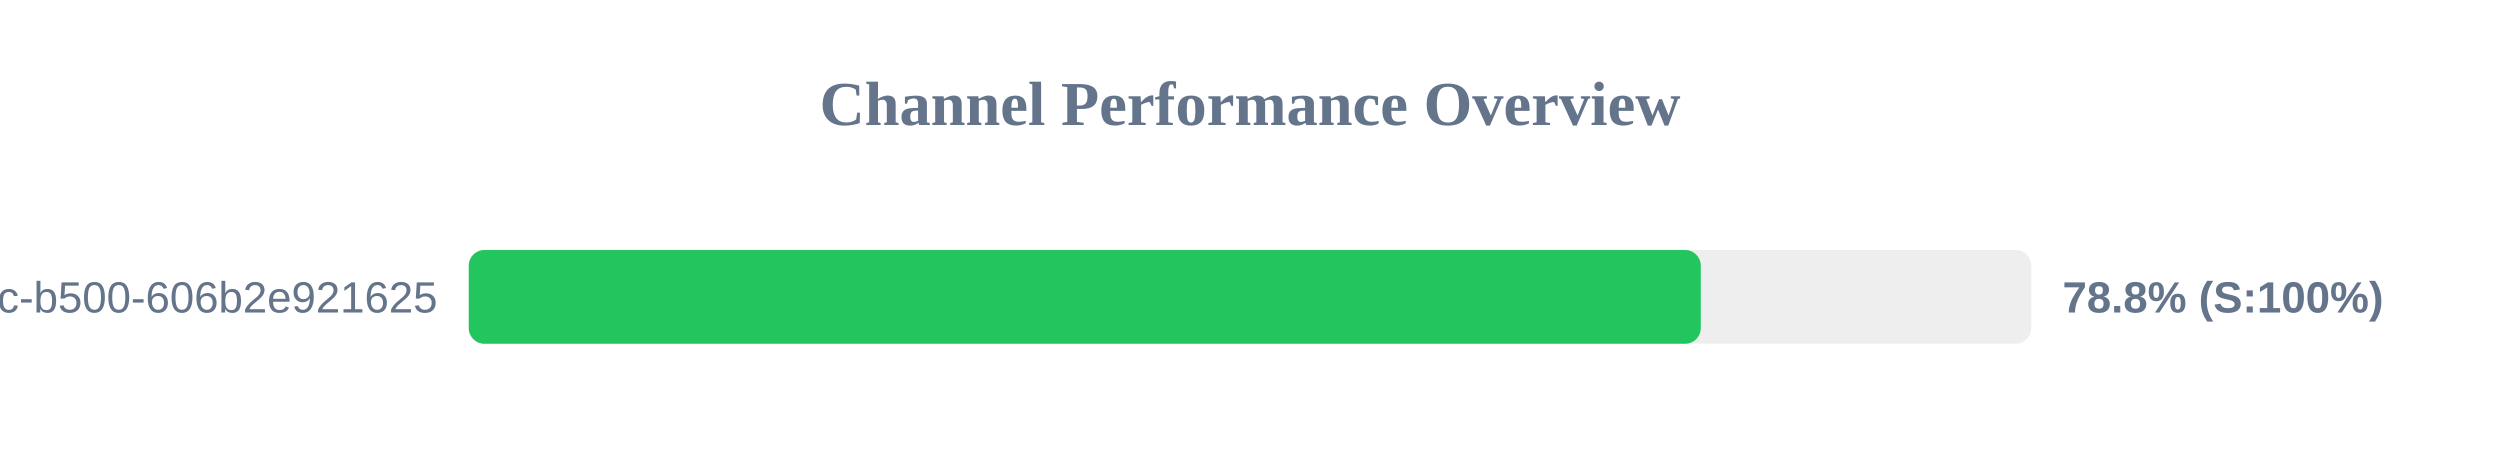
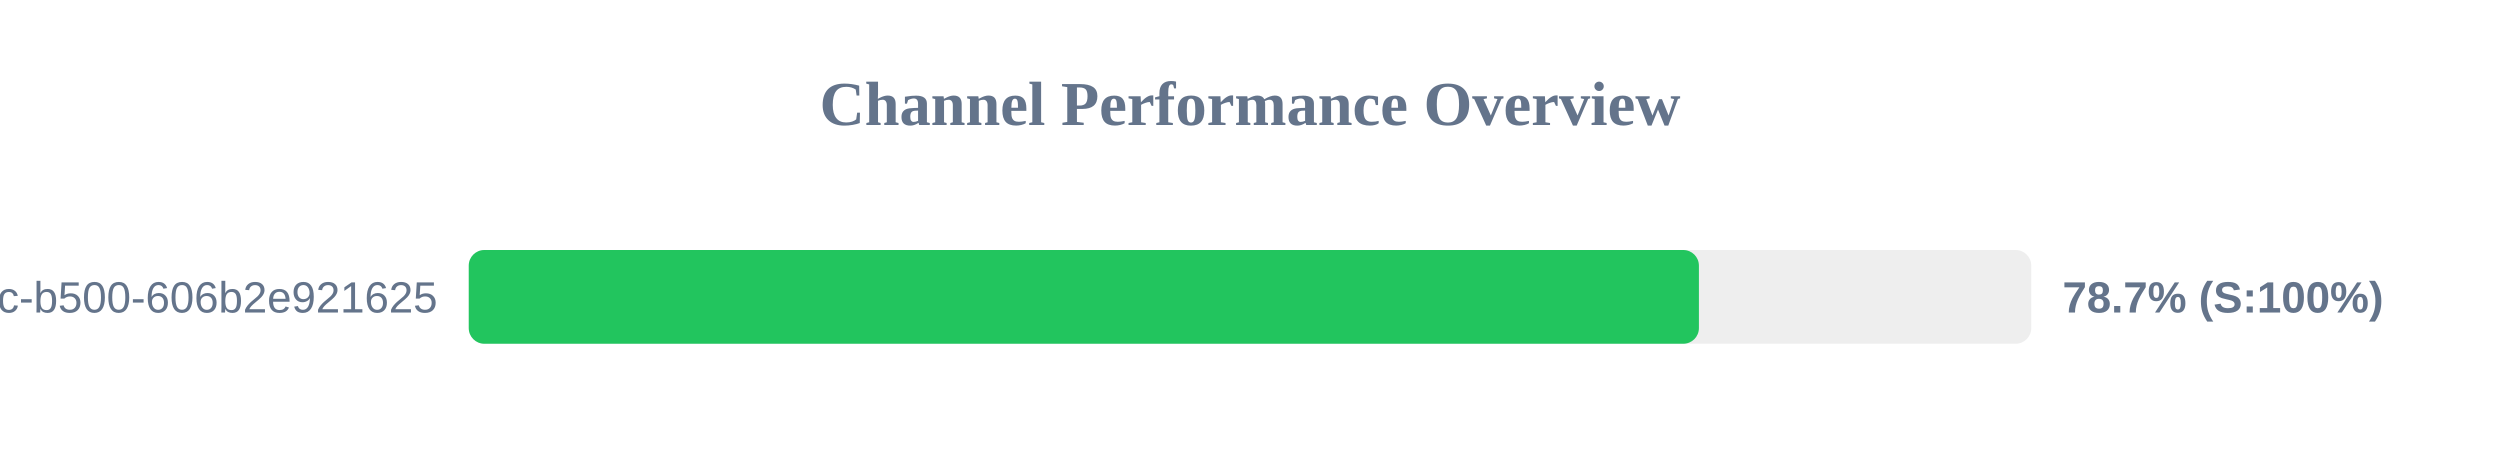
<svg xmlns="http://www.w3.org/2000/svg" width="800" height="150" version="1.1">
  <style>
        .row { font: 14px Arial; fill: #64748b; }
        .score { font: bold 14px Arial; fill: #64748b; }
    </style>
  <text x="400" y="40" text-anchor="middle" font-size="20px" font-weight="bold" fill="#64748b">Channel Performance Overview</text>
  <rect x="150" y="80" width="500" height="30" fill="#eee" rx="5" />
-   <rect x="150" y="80" width="394.25" height="30" fill="#22c55e" rx="5" />
+   <rect x="150" y="80" width="393.65" height="30" fill="#22c55e" rx="5" />
  <text x="140" y="100" text-anchor="end" class="row">?uuid=f901861b-6491-450c-b500-606b2e921625</text>
-   <text x="660" y="100" text-anchor="start" class="score">78.8% (S:100%)</text>
+   <text x="660" y="100" text-anchor="start" class="score">78.7% (S:100%)</text>
</svg>
